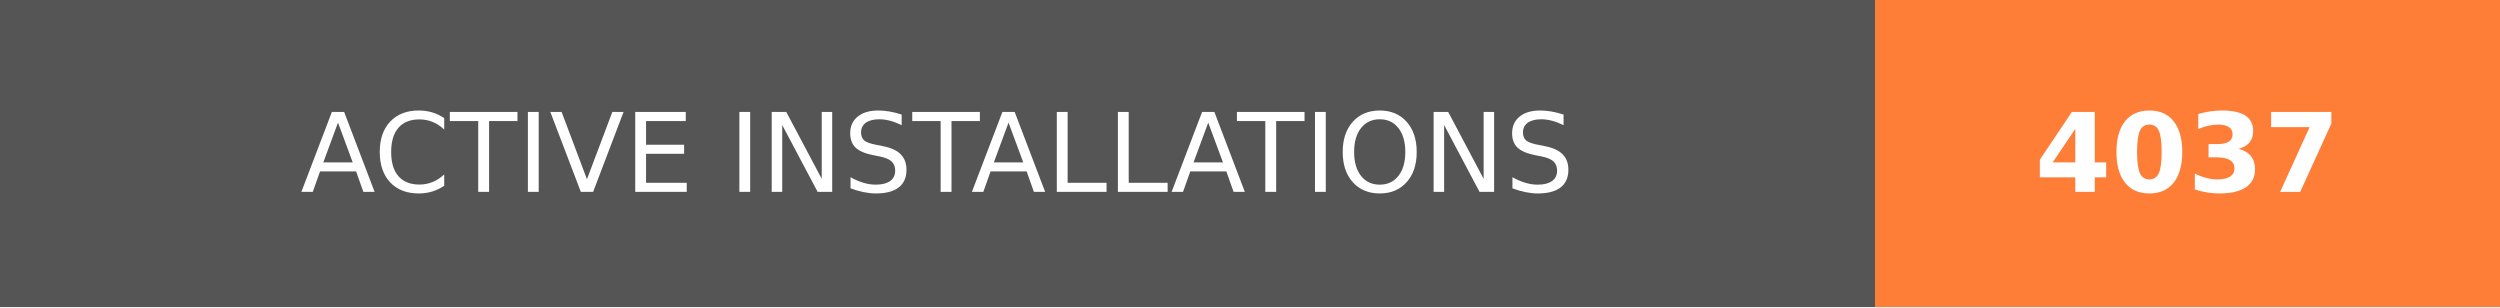
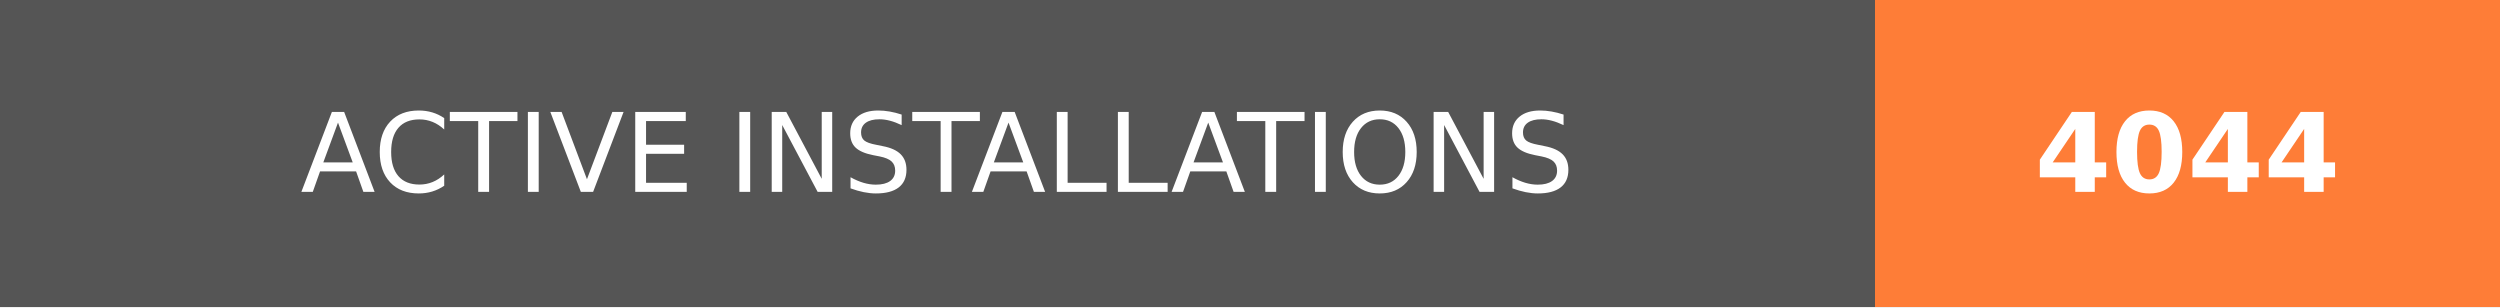
- <svg xmlns="http://www.w3.org/2000/svg" width="228" height="28" role="img" aria-label="ACTIVE INSTALLATIONS: 4037">
+ <svg xmlns="http://www.w3.org/2000/svg" width="228" height="28" role="img" aria-label="ACTIVE INSTALLATIONS: 4044">
  <g shape-rendering="crispEdges">
    <rect width="171" height="28" fill="#555" />
    <rect x="171" width="57" height="28" fill="#fe7d37" />
  </g>
  <g fill="#fff" text-anchor="middle" font-family="Verdana,Geneva,DejaVu Sans,sans-serif" text-rendering="geometricPrecision" font-size="100">
    <text transform="scale(.1)" x="855" y="175" textLength="1470" fill="#fff">ACTIVE INSTALLATIONS</text>
-     <text transform="scale(.1)" x="1995" y="175" textLength="330" fill="#fff" font-weight="bold">4037</text>
+     <text transform="scale(.1)" x="1995" y="175" textLength="330" fill="#fff" font-weight="bold">4044</text>
  </g>
</svg>
